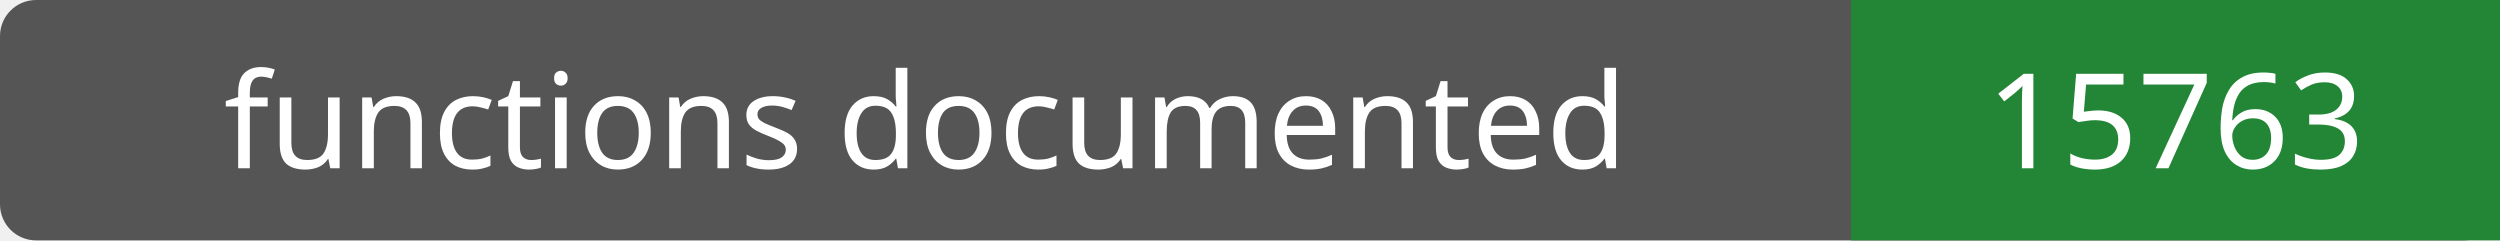
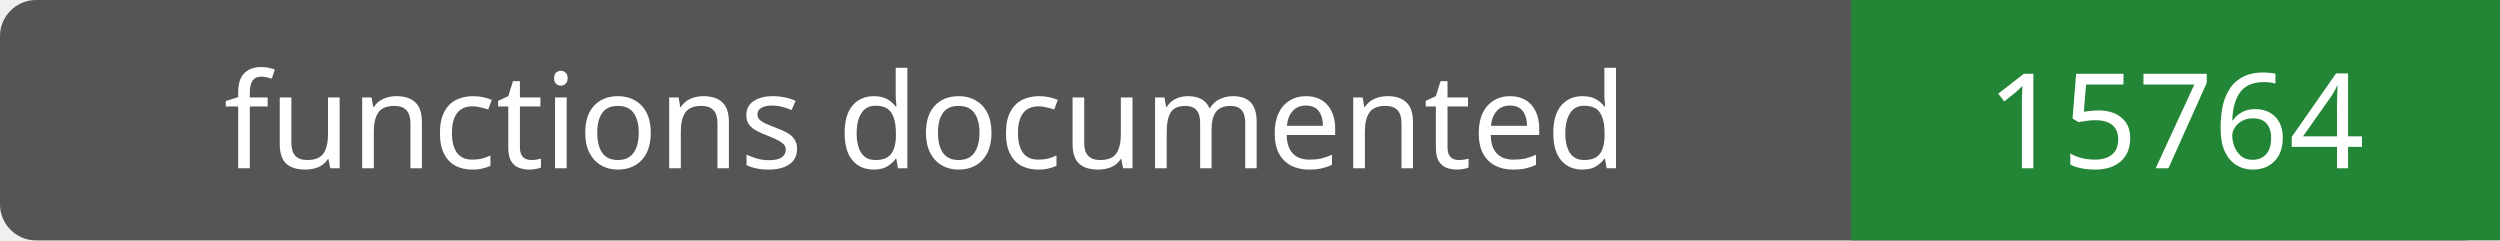
- <svg xmlns="http://www.w3.org/2000/svg" width="208" height="20" role="img" aria-label="functions documented: 15763">
+ <svg xmlns="http://www.w3.org/2000/svg" width="208" height="20" role="img" aria-label="functions documented: 15764">
  <rect width="208" height="20" rx="3" fill="#555" />
  <path fill="#238636" d="M154 0h54v20H154z" />
  <g fill="#fff" text-anchor="middle" font-family="Verdana,sans-serif" font-size="11">
    <text x="77.0" y="14">functions documented</text>
-     <text x="181.0" y="14">15763</text>
+     <text x="181.0" y="14">15764</text>
  </g>
</svg>
